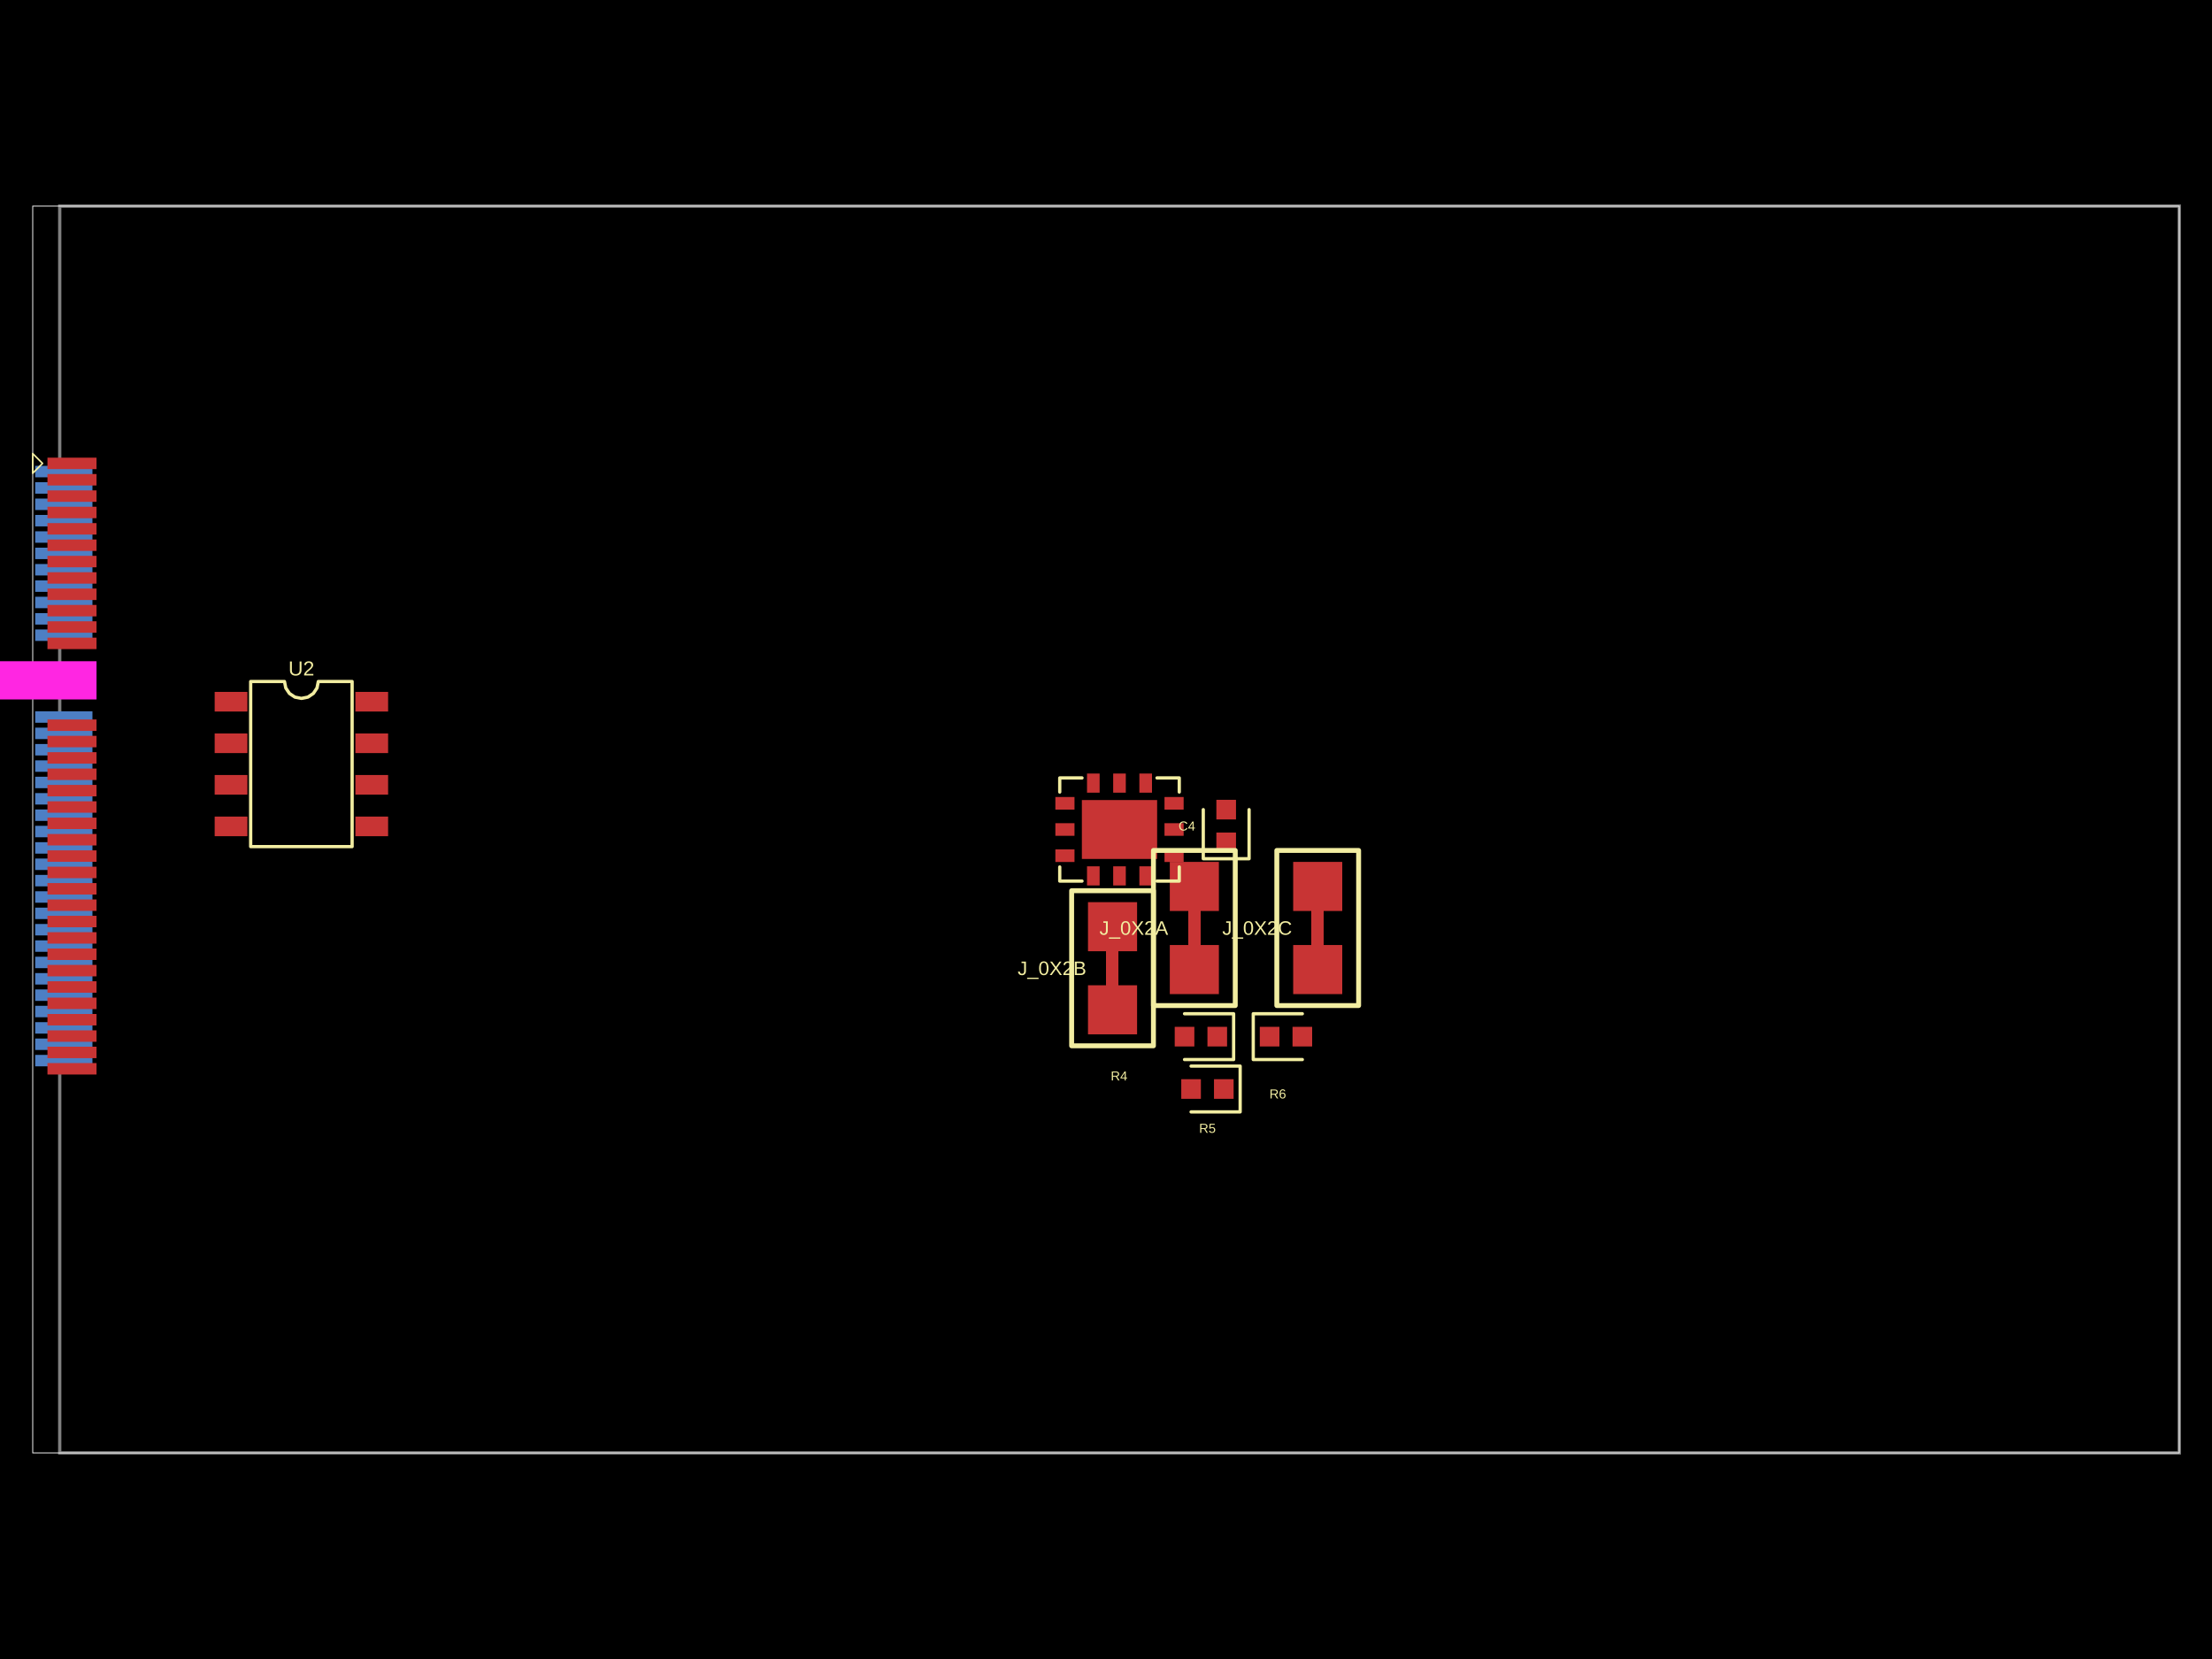
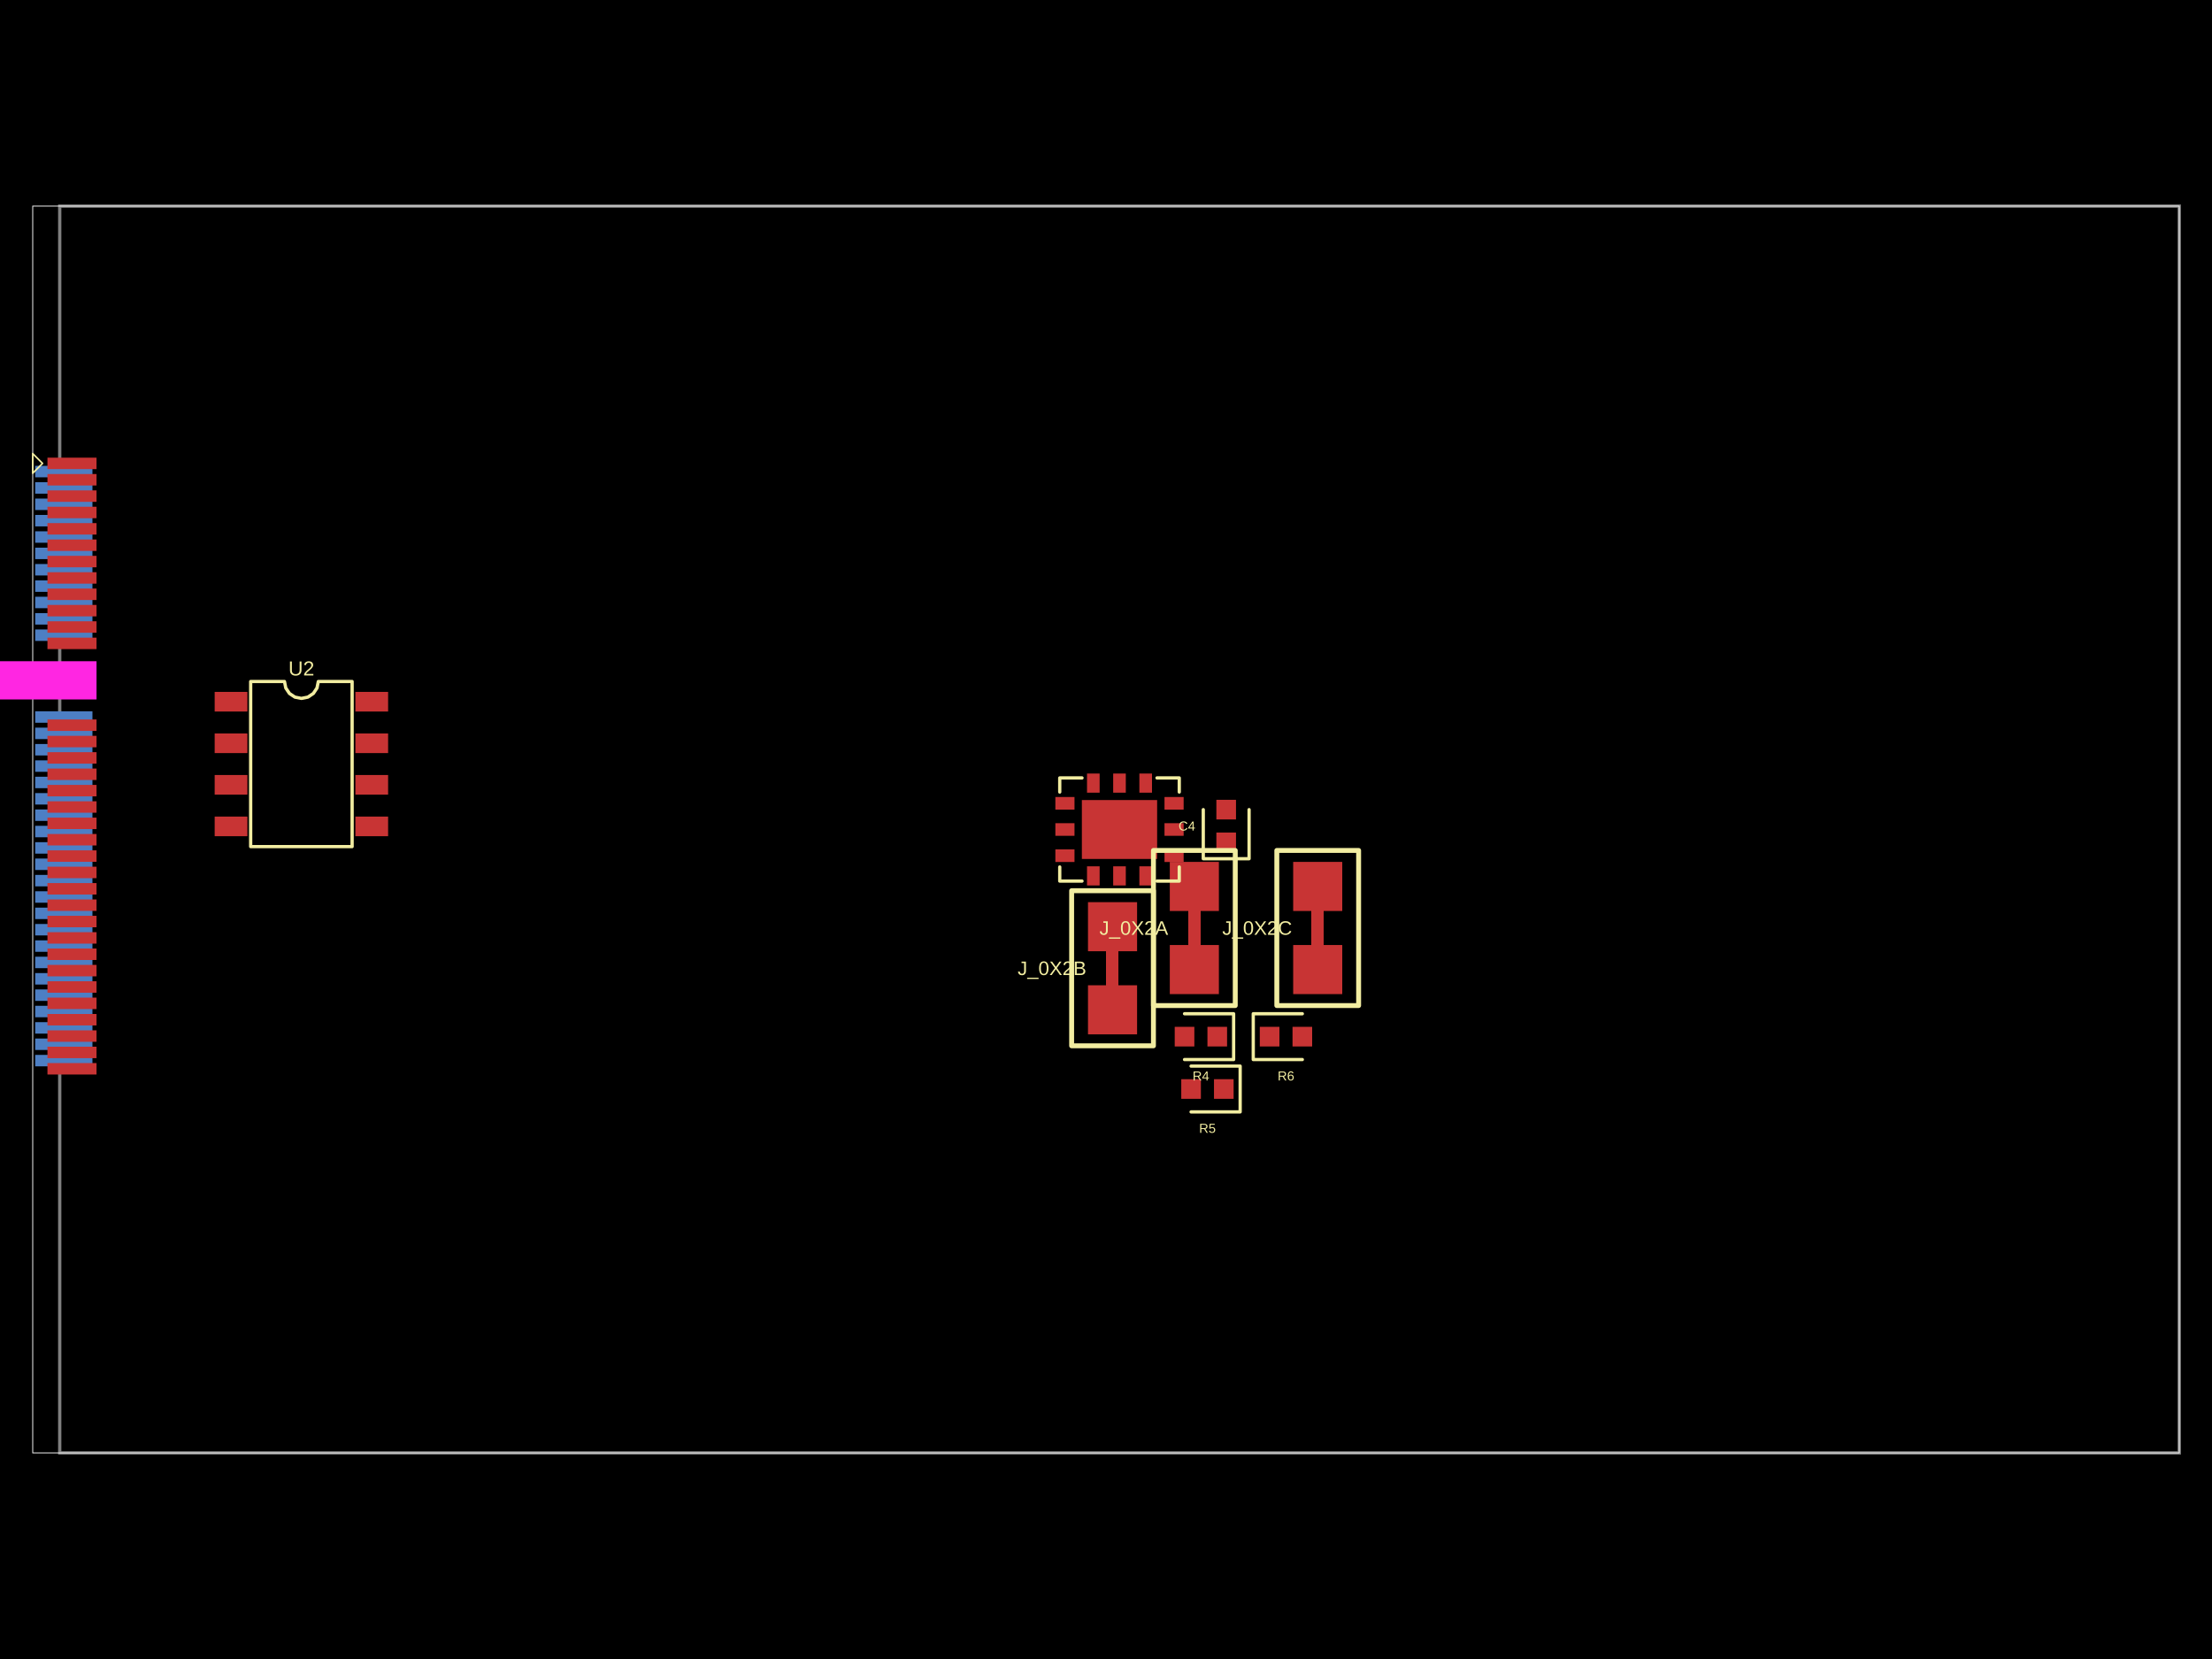
<svg xmlns="http://www.w3.org/2000/svg" width="800" height="600" data-software-used-string="@tscircuit/core@0.0.675">
  <style />
  <rect class="boundary" x="0" y="0" fill="#000" width="800" height="600" />
  <rect class="pcb-boundary" fill="none" stroke="#fff" stroke-width="0.3" x="11.835" y="74.54" width="776.33" height="450.92" />
  <path class="pcb-board" d="M 21.6 525.46 L 788.165 525.46 L 788.165 74.54 L 21.6 74.54 Z" fill="none" stroke="rgba(255, 255, 255, 0.5)" stroke-width="1.184" />
  <rect class="pcb-pad" fill="rgb(77, 127, 196)" x="12.723" y="168.482" width="20.712" height="4.142" data-layer="bottom" />
  <rect class="pcb-pad" fill="rgb(77, 127, 196)" x="12.723" y="174.399" width="20.712" height="4.142" data-layer="bottom" />
  <rect class="pcb-pad" fill="rgb(77, 127, 196)" x="12.723" y="180.317" width="20.712" height="4.142" data-layer="bottom" />
  <rect class="pcb-pad" fill="rgb(77, 127, 196)" x="12.723" y="186.234" width="20.712" height="4.142" data-layer="bottom" />
  <rect class="pcb-pad" fill="rgb(77, 127, 196)" x="12.723" y="192.152" width="20.712" height="4.142" data-layer="bottom" />
  <rect class="pcb-pad" fill="rgb(77, 127, 196)" x="12.723" y="198.07" width="20.712" height="4.142" data-layer="bottom" />
  <rect class="pcb-pad" fill="rgb(77, 127, 196)" x="12.723" y="203.987" width="20.712" height="4.142" data-layer="bottom" />
  <rect class="pcb-pad" fill="rgb(77, 127, 196)" x="12.723" y="209.905" width="20.712" height="4.142" data-layer="bottom" />
  <rect class="pcb-pad" fill="rgb(77, 127, 196)" x="12.723" y="215.822" width="20.712" height="4.142" data-layer="bottom" />
  <rect class="pcb-pad" fill="rgb(77, 127, 196)" x="12.723" y="221.74" width="20.712" height="4.142" data-layer="bottom" />
  <rect class="pcb-pad" fill="rgb(77, 127, 196)" x="12.723" y="227.657" width="20.712" height="4.142" data-layer="bottom" />
  <rect class="pcb-pad" fill="rgb(77, 127, 196)" x="12.723" y="257.245" width="20.712" height="4.142" data-layer="bottom" />
  <rect class="pcb-pad" fill="rgb(77, 127, 196)" x="12.723" y="263.163" width="20.712" height="4.142" data-layer="bottom" />
  <rect class="pcb-pad" fill="rgb(77, 127, 196)" x="12.723" y="269.081" width="20.712" height="4.142" data-layer="bottom" />
  <rect class="pcb-pad" fill="rgb(77, 127, 196)" x="12.723" y="274.998" width="20.712" height="4.142" data-layer="bottom" />
  <rect class="pcb-pad" fill="rgb(77, 127, 196)" x="12.723" y="280.916" width="20.712" height="4.142" data-layer="bottom" />
  <rect class="pcb-pad" fill="rgb(77, 127, 196)" x="12.723" y="286.833" width="20.712" height="4.142" data-layer="bottom" />
  <rect class="pcb-pad" fill="rgb(77, 127, 196)" x="12.723" y="292.751" width="20.712" height="4.142" data-layer="bottom" />
  <rect class="pcb-pad" fill="rgb(77, 127, 196)" x="12.723" y="298.669" width="20.712" height="4.142" data-layer="bottom" />
  <rect class="pcb-pad" fill="rgb(77, 127, 196)" x="12.723" y="304.586" width="20.712" height="4.142" data-layer="bottom" />
  <rect class="pcb-pad" fill="rgb(77, 127, 196)" x="12.723" y="310.504" width="20.712" height="4.142" data-layer="bottom" />
  <rect class="pcb-pad" fill="rgb(77, 127, 196)" x="12.723" y="316.421" width="20.712" height="4.142" data-layer="bottom" />
  <rect class="pcb-pad" fill="rgb(77, 127, 196)" x="12.723" y="322.339" width="20.712" height="4.142" data-layer="bottom" />
  <rect class="pcb-pad" fill="rgb(77, 127, 196)" x="12.723" y="328.256" width="20.712" height="4.142" data-layer="bottom" />
  <rect class="pcb-pad" fill="rgb(77, 127, 196)" x="12.723" y="334.174" width="20.712" height="4.142" data-layer="bottom" />
  <rect class="pcb-pad" fill="rgb(77, 127, 196)" x="12.723" y="340.092" width="20.712" height="4.142" data-layer="bottom" />
  <rect class="pcb-pad" fill="rgb(77, 127, 196)" x="12.723" y="346.009" width="20.712" height="4.142" data-layer="bottom" />
  <rect class="pcb-pad" fill="rgb(77, 127, 196)" x="12.723" y="351.927" width="20.712" height="4.142" data-layer="bottom" />
  <rect class="pcb-pad" fill="rgb(77, 127, 196)" x="12.723" y="357.844" width="20.712" height="4.142" data-layer="bottom" />
  <rect class="pcb-pad" fill="rgb(77, 127, 196)" x="12.723" y="363.762" width="20.712" height="4.142" data-layer="bottom" />
  <rect class="pcb-pad" fill="rgb(77, 127, 196)" x="12.723" y="369.68" width="20.712" height="4.142" data-layer="bottom" />
  <rect class="pcb-pad" fill="rgb(77, 127, 196)" x="12.723" y="375.597" width="20.712" height="4.142" data-layer="bottom" />
  <rect class="pcb-pad" fill="rgb(77, 127, 196)" x="12.723" y="381.515" width="20.712" height="4.142" data-layer="bottom" />
  <path class="pcb-trace" stroke="rgb(200, 52, 52)" fill="none" d="M 431.953 341.779 L 431.953 329.47" stroke-width="4.438" stroke-linecap="round" stroke-linejoin="round" shape-rendering="crispEdges" data-layer="top" />
  <path class="pcb-trace" stroke="rgb(200, 52, 52)" fill="none" d="M 402.365 356.336 L 402.365 344.028" stroke-width="4.438" stroke-linecap="round" stroke-linejoin="round" shape-rendering="crispEdges" data-layer="top" />
  <path class="pcb-trace" stroke="rgb(200, 52, 52)" fill="none" d="M 476.571 341.779 L 476.571 329.47" stroke-width="4.438" stroke-linecap="round" stroke-linejoin="round" shape-rendering="crispEdges" data-layer="top" />
  <rect class="pcb-pad" fill="rgb(200, 52, 52)" x="17.161" y="165.523" width="17.753" height="4.142" data-layer="top" />
  <rect class="pcb-pad" fill="rgb(200, 52, 52)" x="17.161" y="171.44" width="17.753" height="4.142" data-layer="top" />
  <rect class="pcb-pad" fill="rgb(200, 52, 52)" x="17.161" y="177.358" width="17.753" height="4.142" data-layer="top" />
  <rect class="pcb-pad" fill="rgb(200, 52, 52)" x="17.161" y="183.276" width="17.753" height="4.142" data-layer="top" />
  <rect class="pcb-pad" fill="rgb(200, 52, 52)" x="17.161" y="189.193" width="17.753" height="4.142" data-layer="top" />
  <rect class="pcb-pad" fill="rgb(200, 52, 52)" x="17.161" y="195.111" width="17.753" height="4.142" data-layer="top" />
  <rect class="pcb-pad" fill="rgb(200, 52, 52)" x="17.161" y="201.028" width="17.753" height="4.142" data-layer="top" />
  <rect class="pcb-pad" fill="rgb(200, 52, 52)" x="17.161" y="206.946" width="17.753" height="4.142" data-layer="top" />
  <rect class="pcb-pad" fill="rgb(200, 52, 52)" x="17.161" y="212.864" width="17.753" height="4.142" data-layer="top" />
  <rect class="pcb-pad" fill="rgb(200, 52, 52)" x="17.161" y="218.781" width="17.753" height="4.142" data-layer="top" />
  <rect class="pcb-pad" fill="rgb(200, 52, 52)" x="17.161" y="224.699" width="17.753" height="4.142" data-layer="top" />
  <rect class="pcb-pad" fill="rgb(200, 52, 52)" x="17.161" y="230.616" width="17.753" height="4.142" data-layer="top" />
  <rect class="pcb-pad" fill="rgb(200, 52, 52)" x="17.161" y="260.204" width="17.753" height="4.142" data-layer="top" />
  <rect class="pcb-pad" fill="rgb(200, 52, 52)" x="17.161" y="266.122" width="17.753" height="4.142" data-layer="top" />
  <rect class="pcb-pad" fill="rgb(200, 52, 52)" x="17.161" y="272.039" width="17.753" height="4.142" data-layer="top" />
  <rect class="pcb-pad" fill="rgb(200, 52, 52)" x="17.161" y="277.957" width="17.753" height="4.142" data-layer="top" />
  <rect class="pcb-pad" fill="rgb(200, 52, 52)" x="17.161" y="283.875" width="17.753" height="4.142" data-layer="top" />
  <rect class="pcb-pad" fill="rgb(200, 52, 52)" x="17.161" y="289.792" width="17.753" height="4.142" data-layer="top" />
  <rect class="pcb-pad" fill="rgb(200, 52, 52)" x="17.161" y="295.71" width="17.753" height="4.142" data-layer="top" />
  <rect class="pcb-pad" fill="rgb(200, 52, 52)" x="17.161" y="301.627" width="17.753" height="4.142" data-layer="top" />
  <rect class="pcb-pad" fill="rgb(200, 52, 52)" x="17.161" y="307.545" width="17.753" height="4.142" data-layer="top" />
  <rect class="pcb-pad" fill="rgb(200, 52, 52)" x="17.161" y="313.463" width="17.753" height="4.142" data-layer="top" />
  <rect class="pcb-pad" fill="rgb(200, 52, 52)" x="17.161" y="319.38" width="17.753" height="4.142" data-layer="top" />
  <rect class="pcb-pad" fill="rgb(200, 52, 52)" x="17.161" y="325.298" width="17.753" height="4.142" data-layer="top" />
  <rect class="pcb-pad" fill="rgb(200, 52, 52)" x="17.161" y="331.215" width="17.753" height="4.142" data-layer="top" />
  <rect class="pcb-pad" fill="rgb(200, 52, 52)" x="17.161" y="337.133" width="17.753" height="4.142" data-layer="top" />
  <rect class="pcb-pad" fill="rgb(200, 52, 52)" x="17.161" y="343.05" width="17.753" height="4.142" data-layer="top" />
  <rect class="pcb-pad" fill="rgb(200, 52, 52)" x="17.161" y="348.968" width="17.753" height="4.142" data-layer="top" />
  <rect class="pcb-pad" fill="rgb(200, 52, 52)" x="17.161" y="354.886" width="17.753" height="4.142" data-layer="top" />
  <rect class="pcb-pad" fill="rgb(200, 52, 52)" x="17.161" y="360.803" width="17.753" height="4.142" data-layer="top" />
  <rect class="pcb-pad" fill="rgb(200, 52, 52)" x="17.161" y="366.721" width="17.753" height="4.142" data-layer="top" />
  <rect class="pcb-pad" fill="rgb(200, 52, 52)" x="17.161" y="372.638" width="17.753" height="4.142" data-layer="top" />
  <rect class="pcb-pad" fill="rgb(200, 52, 52)" x="17.161" y="378.556" width="17.753" height="4.142" data-layer="top" />
  <rect class="pcb-pad" fill="rgb(200, 52, 52)" x="17.161" y="384.474" width="17.753" height="4.142" data-layer="top" />
  <rect class="pcb-pad" fill="rgb(200, 52, 52)" x="77.64" y="250.233" width="11.835" height="7.101" data-layer="top" />
  <rect class="pcb-pad" fill="rgb(200, 52, 52)" x="77.64" y="265.264" width="11.835" height="7.101" data-layer="top" />
  <rect class="pcb-pad" fill="rgb(200, 52, 52)" x="77.64" y="280.294" width="11.835" height="7.101" data-layer="top" />
  <rect class="pcb-pad" fill="rgb(200, 52, 52)" x="77.64" y="295.325" width="11.835" height="7.101" data-layer="top" />
  <rect class="pcb-pad" fill="rgb(200, 52, 52)" x="128.531" y="295.325" width="11.835" height="7.101" data-layer="top" />
  <rect class="pcb-pad" fill="rgb(200, 52, 52)" x="128.531" y="280.294" width="11.835" height="7.101" data-layer="top" />
  <rect class="pcb-pad" fill="rgb(200, 52, 52)" x="128.531" y="265.264" width="11.835" height="7.101" data-layer="top" />
  <rect class="pcb-pad" fill="rgb(200, 52, 52)" x="128.531" y="250.233" width="11.835" height="7.101" data-layer="top" />
  <rect class="pcb-pad" fill="rgb(200, 52, 52)" x="393.131" y="313.316" width="4.565" height="6.923" data-layer="top" />
  <rect class="pcb-pad" fill="rgb(200, 52, 52)" x="402.6" y="313.316" width="4.565" height="6.923" data-layer="top" />
  <rect class="pcb-pad" fill="rgb(200, 52, 52)" x="412.07" y="313.316" width="4.565" height="6.923" data-layer="top" />
  <rect class="pcb-pad" fill="rgb(200, 52, 52)" x="421.156" y="307.187" width="6.923" height="4.565" data-layer="top" />
  <rect class="pcb-pad" fill="rgb(200, 52, 52)" x="421.156" y="297.718" width="6.923" height="4.565" data-layer="top" />
  <rect class="pcb-pad" fill="rgb(200, 52, 52)" x="421.156" y="288.248" width="6.923" height="4.565" data-layer="top" />
  <rect class="pcb-pad" fill="rgb(200, 52, 52)" x="412.07" y="279.761" width="4.565" height="6.923" data-layer="top" />
  <rect class="pcb-pad" fill="rgb(200, 52, 52)" x="402.6" y="279.761" width="4.565" height="6.923" data-layer="top" />
  <rect class="pcb-pad" fill="rgb(200, 52, 52)" x="393.131" y="279.761" width="4.565" height="6.923" data-layer="top" />
  <rect class="pcb-pad" fill="rgb(200, 52, 52)" x="381.686" y="288.248" width="6.923" height="4.565" data-layer="top" />
  <rect class="pcb-pad" fill="rgb(200, 52, 52)" x="381.686" y="297.718" width="6.923" height="4.565" data-layer="top" />
  <rect class="pcb-pad" fill="rgb(200, 52, 52)" x="381.686" y="307.187" width="6.923" height="4.565" data-layer="top" />
  <rect class="pcb-pad" fill="rgb(200, 52, 52)" x="391.272" y="289.348" width="27.221" height="21.303" data-layer="top" />
  <rect class="pcb-pad" fill="rgb(200, 52, 52)" x="439.915" y="301.098" width="7.101" height="7.101" data-layer="top" />
  <rect class="pcb-pad" fill="rgb(200, 52, 52)" x="439.915" y="289.263" width="7.101" height="7.101" data-layer="top" />
  <rect class="pcb-pad" fill="rgb(200, 52, 52)" x="436.687" y="371.367" width="7.101" height="7.101" data-layer="top" />
  <rect class="pcb-pad" fill="rgb(200, 52, 52)" x="424.852" y="371.367" width="7.101" height="7.101" data-layer="top" />
  <rect class="pcb-pad" fill="rgb(200, 52, 52)" x="423.076" y="341.779" width="17.753" height="17.753" data-layer="top" />
  <rect class="pcb-pad" fill="rgb(200, 52, 52)" x="423.076" y="311.718" width="17.753" height="17.753" data-layer="top" />
  <rect class="pcb-pad" fill="rgb(200, 52, 52)" x="439.054" y="390.303" width="7.101" height="7.101" data-layer="top" />
  <rect class="pcb-pad" fill="rgb(200, 52, 52)" x="427.219" y="390.303" width="7.101" height="7.101" data-layer="top" />
  <rect class="pcb-pad" fill="rgb(200, 52, 52)" x="393.488" y="356.336" width="17.753" height="17.753" data-layer="top" />
  <rect class="pcb-pad" fill="rgb(200, 52, 52)" x="393.488" y="326.275" width="17.753" height="17.753" data-layer="top" />
  <rect class="pcb-pad" fill="rgb(200, 52, 52)" x="455.623" y="371.367" width="7.101" height="7.101" data-layer="top" />
  <rect class="pcb-pad" fill="rgb(200, 52, 52)" x="467.458" y="371.367" width="7.101" height="7.101" data-layer="top" />
  <rect class="pcb-pad" fill="rgb(200, 52, 52)" x="467.695" y="341.779" width="17.753" height="17.753" data-layer="top" />
  <rect class="pcb-pad" fill="rgb(200, 52, 52)" x="467.695" y="311.718" width="17.753" height="17.753" data-layer="top" />
  <rect class="pcb-cutout pcb-cutout-rect" x="-20.592" y="-6.914" width="41.184" height="13.828" fill="#FF26E2" transform="matrix(1,0,0,1,14.32175,246.0541)" />
  <path class="pcb-silkscreen pcb-silkscreen-top" d="M 15.386 167.594 L 11.835 164.043 L 11.835 171.145 L 15.386 167.594 Z" fill="none" stroke="#f2eda1" stroke-width="0.592" stroke-linecap="round" stroke-linejoin="round" data-pcb-component-id="pcb_component_0" data-pcb-silkscreen-path-id="pcb_silkscreen_path_0" />
  <path class="pcb-silkscreen pcb-silkscreen-top" d="M 90.659 306.184 L 90.659 246.475 L 102.888 246.475 L 103.354 248.815 L 104.679 250.799 L 106.663 252.125 L 109.003 252.59 L 111.343 252.125 L 113.327 250.799 L 114.653 248.815 L 115.118 246.475 L 127.348 246.475 L 127.348 306.184 L 90.659 306.184 Z" fill="none" stroke="#f2eda1" stroke-width="1.184" stroke-linecap="round" stroke-linejoin="round" data-pcb-component-id="pcb_component_1" data-pcb-silkscreen-path-id="pcb_silkscreen_path_1" />
  <path class="pcb-silkscreen pcb-silkscreen-top" d="M 391.329 318.655 L 383.27 318.655 L 383.27 313.555" fill="none" stroke="#f2eda1" stroke-width="1.184" stroke-linecap="round" stroke-linejoin="round" data-pcb-component-id="pcb_component_2" data-pcb-silkscreen-path-id="pcb_silkscreen_path_2" />
  <path class="pcb-silkscreen pcb-silkscreen-top" d="M 391.329 281.346 L 383.27 281.346 L 383.27 286.447" fill="none" stroke="#f2eda1" stroke-width="1.184" stroke-linecap="round" stroke-linejoin="round" data-pcb-component-id="pcb_component_2" data-pcb-silkscreen-path-id="pcb_silkscreen_path_3" />
  <path class="pcb-silkscreen pcb-silkscreen-top" d="M 418.438 281.346 L 426.497 281.346 L 426.497 286.447" fill="none" stroke="#f2eda1" stroke-width="1.184" stroke-linecap="round" stroke-linejoin="round" data-pcb-component-id="pcb_component_2" data-pcb-silkscreen-path-id="pcb_silkscreen_path_4" />
  <path class="pcb-silkscreen pcb-silkscreen-top" d="M 418.438 318.655 L 426.497 318.655 L 426.497 313.555" fill="none" stroke="#f2eda1" stroke-width="1.184" stroke-linecap="round" stroke-linejoin="round" data-pcb-component-id="pcb_component_2" data-pcb-silkscreen-path-id="pcb_silkscreen_path_5" />
  <path class="pcb-silkscreen pcb-silkscreen-top" d="M 435.181 292.813 L 435.181 310.566 L 451.75 310.566 L 451.75 292.813" fill="none" stroke="#f2eda1" stroke-width="1.184" stroke-linecap="round" stroke-linejoin="round" data-pcb-component-id="pcb_component_3" data-pcb-silkscreen-path-id="pcb_silkscreen_path_6" />
  <path class="pcb-silkscreen pcb-silkscreen-top" d="M 428.402 383.202 L 446.155 383.202 L 446.155 366.633 L 428.402 366.633" fill="none" stroke="#f2eda1" stroke-width="1.184" stroke-linecap="round" stroke-linejoin="round" data-pcb-component-id="pcb_component_4" data-pcb-silkscreen-path-id="pcb_silkscreen_path_7" />
  <path class="pcb-silkscreen pcb-silkscreen-top" d="M 446.747 363.674 L 446.747 307.575 L 417.159 307.575 L 417.159 363.674 L 446.747 363.674 Z" fill="none" stroke="#f2eda1" stroke-width="1.775" stroke-linecap="round" stroke-linejoin="round" data-pcb-component-id="pcb_component_5" data-pcb-silkscreen-path-id="pcb_silkscreen_path_8" />
  <path class="pcb-silkscreen pcb-silkscreen-top" d="M 430.769 402.138 L 448.522 402.138 L 448.522 385.569 L 430.769 385.569" fill="none" stroke="#f2eda1" stroke-width="1.184" stroke-linecap="round" stroke-linejoin="round" data-pcb-component-id="pcb_component_6" data-pcb-silkscreen-path-id="pcb_silkscreen_path_9" />
  <path class="pcb-silkscreen pcb-silkscreen-top" d="M 417.159 378.231 L 417.159 322.133 L 387.571 322.133 L 387.571 378.231 L 417.159 378.231 Z" fill="none" stroke="#f2eda1" stroke-width="1.775" stroke-linecap="round" stroke-linejoin="round" data-pcb-component-id="pcb_component_7" data-pcb-silkscreen-path-id="pcb_silkscreen_path_10" />
  <path class="pcb-silkscreen pcb-silkscreen-top" d="M 471.009 366.633 L 453.256 366.633 L 453.256 383.202 L 471.009 383.202" fill="none" stroke="#f2eda1" stroke-width="1.184" stroke-linecap="round" stroke-linejoin="round" data-pcb-component-id="pcb_component_8" data-pcb-silkscreen-path-id="pcb_silkscreen_path_11" />
  <path class="pcb-silkscreen pcb-silkscreen-top" d="M 491.365 363.674 L 491.365 307.575 L 461.777 307.575 L 461.777 363.674 L 491.365 363.674 Z" fill="none" stroke="#f2eda1" stroke-width="1.775" stroke-linecap="round" stroke-linejoin="round" data-pcb-component-id="pcb_component_9" data-pcb-silkscreen-path-id="pcb_silkscreen_path_12" />
  <text x="0" y="0" dx="0" dy="0" fill="#f2eda1" font-family="Arial, sans-serif" font-size="7.343" text-anchor="middle" dominant-baseline="central" transform="matrix(1,0,0,1,109.0032,241.7413)" class="pcb-silkscreen-text pcb-silkscreen-top" data-pcb-silkscreen-text-id="pcb_component_1" stroke="none">U2</text>
  <text x="0" y="0" dx="0" dy="0" fill="#f2eda1" font-family="Arial, sans-serif" font-size="4.734" text-anchor="middle" dominant-baseline="central" transform="matrix(1,0,0,1,429.2631,298.7307)" class="pcb-silkscreen-text pcb-silkscreen-top" data-pcb-silkscreen-text-id="pcb_component_3" stroke="none">C4</text>
-   <text x="0" y="0" dx="0" dy="0" fill="#f2eda1" font-family="Arial, sans-serif" font-size="4.734" text-anchor="middle" dominant-baseline="central" transform="matrix(1,0,0,1,404.7317,389.1197)" class="pcb-silkscreen-text pcb-silkscreen-top" data-pcb-silkscreen-text-id="pcb_component_4" stroke="none">R4</text>
+   <text x="0" y="0" dx="0" dy="0" fill="#f2eda1" font-family="Arial, sans-serif" font-size="4.734" text-anchor="middle" dominant-baseline="central" transform="matrix(1,0,0,1,434.3197,389.1197)" class="pcb-silkscreen-text pcb-silkscreen-top" data-pcb-silkscreen-text-id="pcb_component_4" stroke="none">R4</text>
  <text x="0" y="0" dx="0" dy="0" fill="#f2eda1" font-family="Arial, sans-serif" font-size="7.101" text-anchor="middle" dominant-baseline="central" transform="matrix(1,0,0,1,410.0575,335.6247)" class="pcb-silkscreen-text pcb-silkscreen-top" data-pcb-silkscreen-text-id="pcb_component_5" stroke="none">J_0X2A</text>
  <text x="0" y="0" dx="0" dy="0" fill="#f2eda1" font-family="Arial, sans-serif" font-size="4.734" text-anchor="middle" dominant-baseline="central" transform="matrix(1,0,0,1,436.6867,408.056)" class="pcb-silkscreen-text pcb-silkscreen-top" data-pcb-silkscreen-text-id="pcb_component_6" stroke="none">R5</text>
  <text x="0" y="0" dx="0" dy="0" fill="#f2eda1" font-family="Arial, sans-serif" font-size="7.101" text-anchor="middle" dominant-baseline="central" transform="matrix(1,0,0,1,380.4696,350.182)" class="pcb-silkscreen-text pcb-silkscreen-top" data-pcb-silkscreen-text-id="pcb_component_7" stroke="none">J_0X2B</text>
-   <text x="0" y="0" dx="0" dy="0" fill="#f2eda1" font-family="Arial, sans-serif" font-size="4.734" text-anchor="middle" dominant-baseline="central" transform="matrix(1,0,0,1,462.1323,395.629)" class="pcb-silkscreen-text pcb-silkscreen-top" data-pcb-silkscreen-text-id="pcb_component_8" stroke="none">R6</text>
+   <text x="0" y="0" dx="0" dy="0" fill="#f2eda1" font-family="Arial, sans-serif" font-size="4.734" text-anchor="middle" dominant-baseline="central" transform="matrix(1,0,0,1,465.0911,389.1197)" class="pcb-silkscreen-text pcb-silkscreen-top" data-pcb-silkscreen-text-id="pcb_component_8" stroke="none">R6</text>
  <text x="0" y="0" dx="0" dy="0" fill="#f2eda1" font-family="Arial, sans-serif" font-size="7.101" text-anchor="middle" dominant-baseline="central" transform="matrix(1,0,0,1,454.6762,335.6247)" class="pcb-silkscreen-text pcb-silkscreen-top" data-pcb-silkscreen-text-id="pcb_component_9" stroke="none">J_0X2C</text>
</svg>
